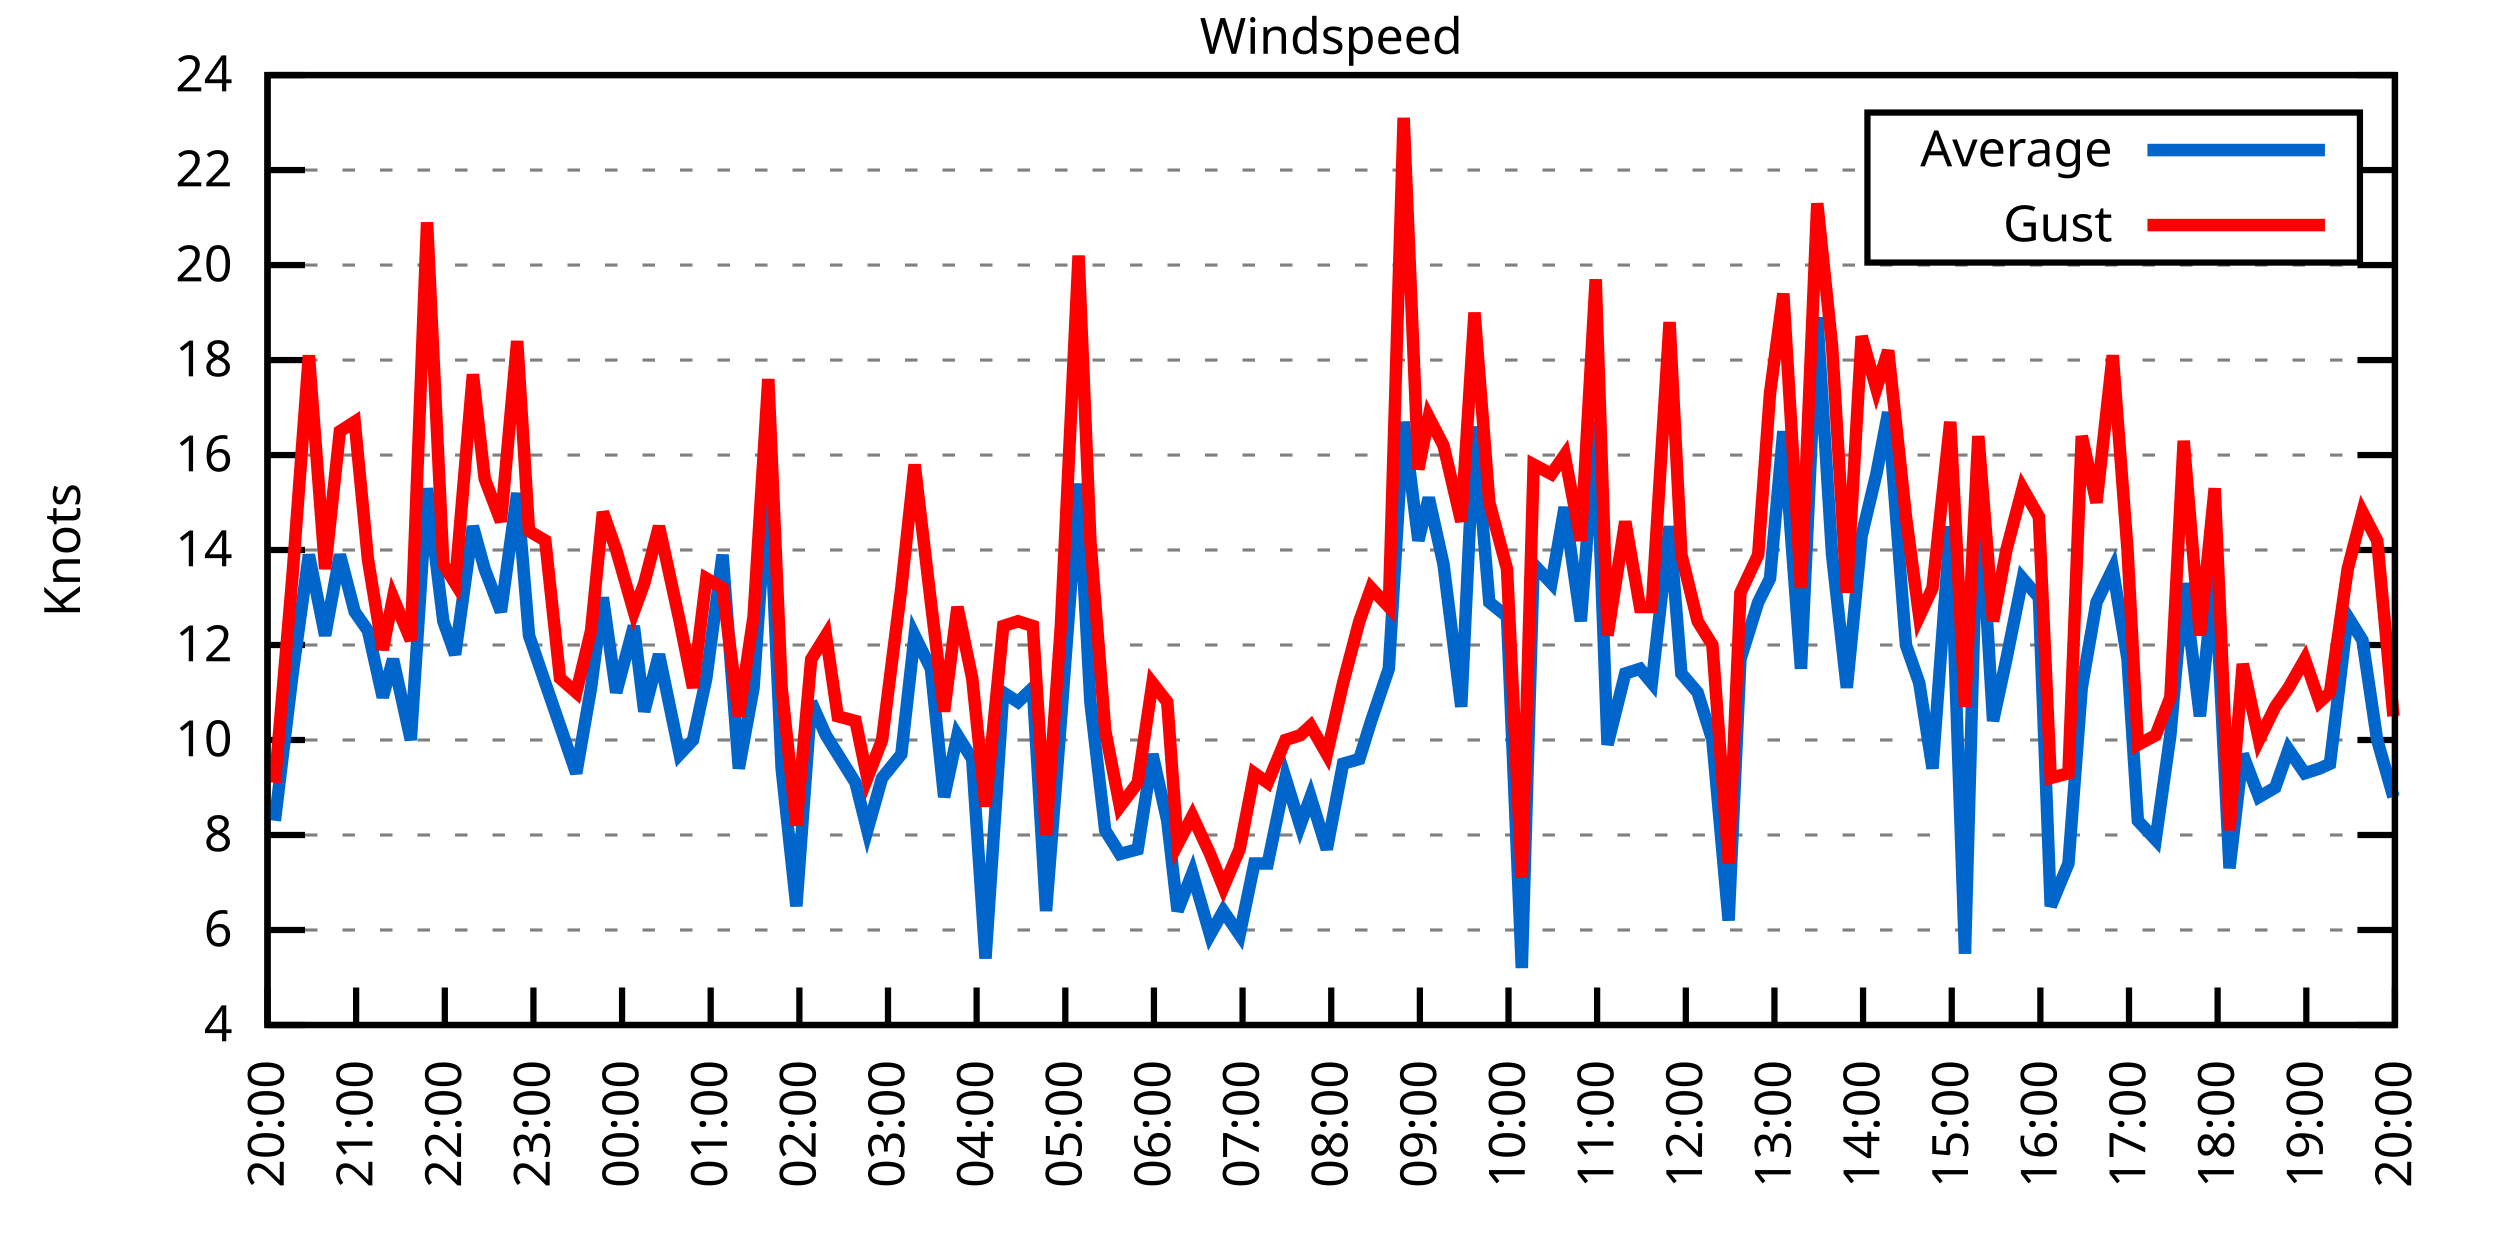
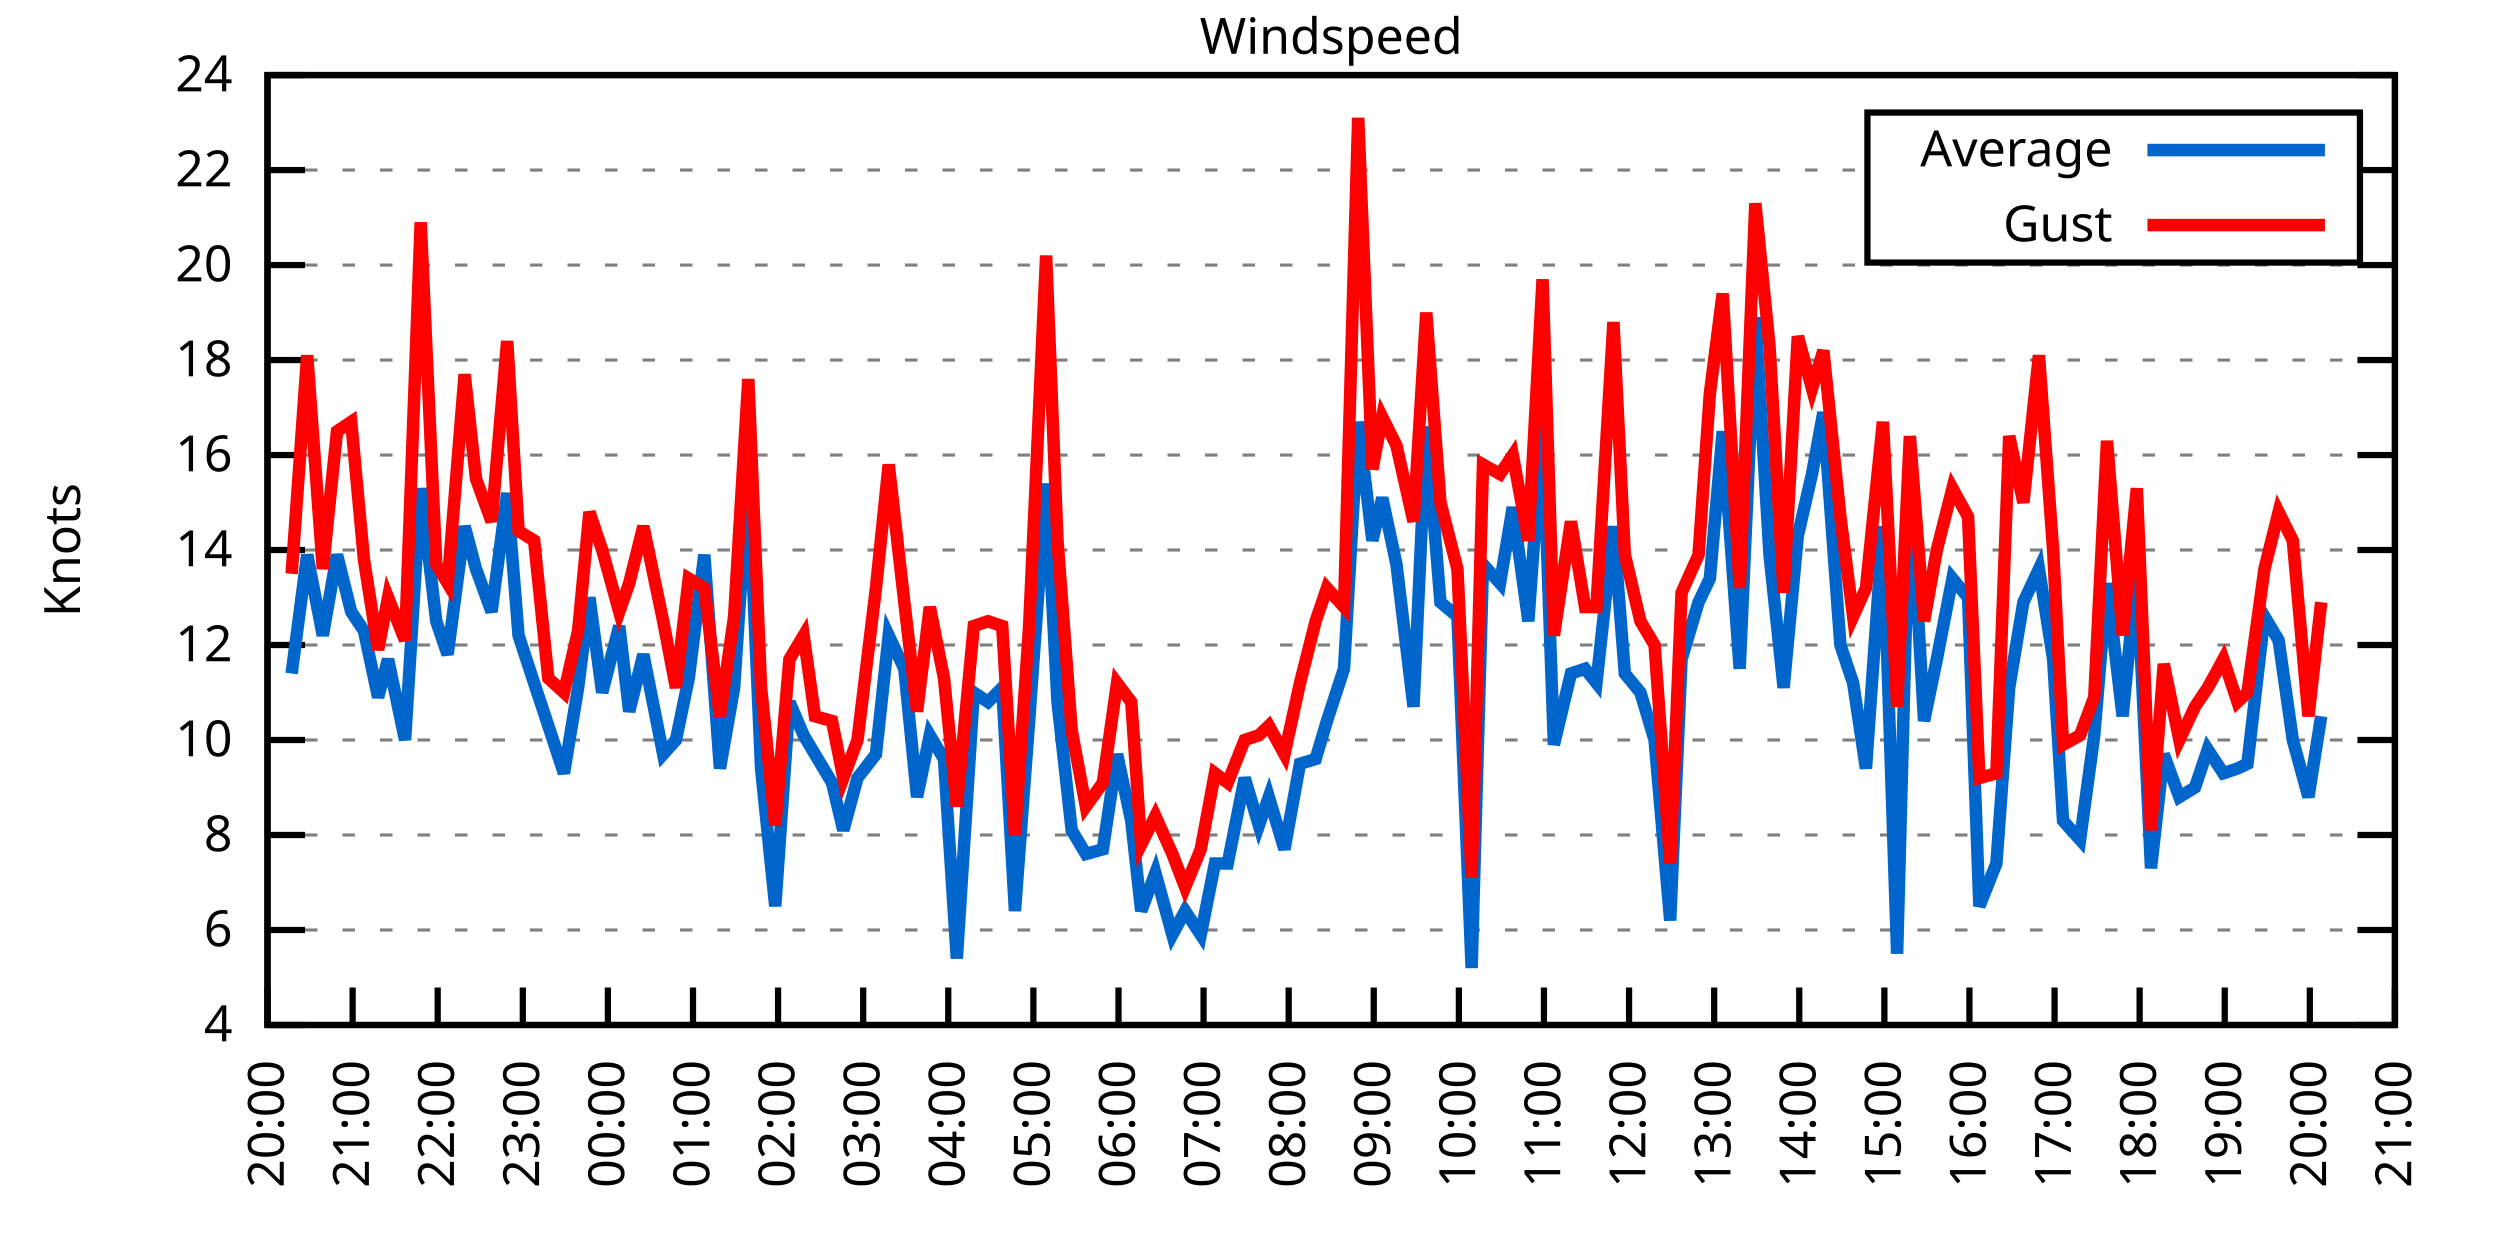
<svg xmlns="http://www.w3.org/2000/svg" xmlns:xlink="http://www.w3.org/1999/xlink" width="400" height="200" viewBox="0 0 400 200">
  <g id="gnuplot_canvas">
    <rect x="0" y="0" width="400" height="200" fill="none" />
    <defs>
      <circle id="gpDot" r="0.5" stroke-width="0.5" stroke="currentColor" />
      <path id="gpPt0" stroke-width="0.333" stroke="currentColor" d="M-1,0 h2 M0,-1 v2" />
      <path id="gpPt1" stroke-width="0.333" stroke="currentColor" d="M-1,-1 L1,1 M1,-1 L-1,1" />
      <path id="gpPt2" stroke-width="0.333" stroke="currentColor" d="M-1,0 L1,0 M0,-1 L0,1 M-1,-1 L1,1 M-1,1 L1,-1" />
      <rect id="gpPt3" stroke-width="0.333" stroke="currentColor" x="-1" y="-1" width="2" height="2" />
      <rect id="gpPt4" stroke-width="0.333" stroke="currentColor" fill="currentColor" x="-1" y="-1" width="2" height="2" />
      <circle id="gpPt5" stroke-width="0.333" stroke="currentColor" cx="0" cy="0" r="1" />
      <use xlink:href="#gpPt5" id="gpPt6" fill="currentColor" stroke="none" />
      <path id="gpPt7" stroke-width="0.333" stroke="currentColor" d="M0,-1.33 L-1.33,0.67 L1.33,0.67 z" />
      <use xlink:href="#gpPt7" id="gpPt8" fill="currentColor" stroke="none" />
      <use xlink:href="#gpPt7" id="gpPt9" stroke="currentColor" transform="rotate(180)" />
      <use xlink:href="#gpPt9" id="gpPt10" fill="currentColor" stroke="none" />
      <use xlink:href="#gpPt3" id="gpPt11" stroke="currentColor" transform="rotate(45)" />
      <use xlink:href="#gpPt11" id="gpPt12" fill="currentColor" stroke="none" />
      <path id="gpPt13" stroke-width="0.333" stroke="currentColor" d="M0,1.330 L1.265,0.411 L0.782,-1.067 L-0.782,-1.076 L-1.265,0.411 z" />
      <use xlink:href="#gpPt13" id="gpPt14" fill="currentColor" stroke="none" />
      <filter id="textbox" filterUnits="objectBoundingBox" x="0" y="0" height="1" width="1">
        <feFlood flood-color="white" flood-opacity="1" result="bgnd" />
        <feComposite in="SourceGraphic" in2="bgnd" operator="atop" />
      </filter>
      <filter id="greybox" filterUnits="objectBoundingBox" x="0" y="0" height="1" width="1">
        <feFlood flood-color="lightgrey" flood-opacity="1" result="grey" />
        <feComposite in="SourceGraphic" in2="grey" operator="atop" />
      </filter>
    </defs>
    <g fill="none" color="white" stroke="currentColor" stroke-width="1.00" stroke-linecap="butt" stroke-linejoin="miter">
</g>
    <g fill="none" color="black" stroke="currentColor" stroke-width="1.00" stroke-linecap="butt" stroke-linejoin="miter">
      <g stroke="none" shape-rendering="crispEdges">
        <polygon fill="rgb(255, 255, 255)" points="42.80,164.00 383.18,164.00 383.18,12.02 42.80,12.02 " />
      </g>
    </g>
    <g fill="none" color="black" stroke="currentColor" stroke-width="1.00" stroke-linecap="butt" stroke-linejoin="miter">
</g>
    <g fill="none" color="black" stroke="black" stroke-width="0.50" stroke-linecap="butt" stroke-linejoin="miter">
</g>
    <g fill="none" color="gray" stroke="currentColor" stroke-width="0.50" stroke-linecap="butt" stroke-linejoin="miter">
      <path stroke="gray" stroke-dasharray="2,4" class="gridline" d="M42.80,164.00 L383.19,164.00  " />
    </g>
    <g fill="none" color="gray" stroke="gray" stroke-width="1.00" stroke-linecap="butt" stroke-linejoin="miter">
</g>
    <g fill="none" color="black" stroke="currentColor" stroke-width="1.00" stroke-linecap="butt" stroke-linejoin="miter">
      <path stroke="black" d="M42.80,164.00 L48.80,164.00 M383.19,164.00 L377.19,164.00  " />
      <g transform="translate(37.20,166.60)" stroke="none" fill="black" font-family="Sans" font-size="8.00" text-anchor="end">
        <text>
          <tspan font-family="Sans"> 4</tspan>
        </text>
      </g>
    </g>
    <g fill="none" color="black" stroke="currentColor" stroke-width="1.00" stroke-linecap="butt" stroke-linejoin="miter">
</g>
    <g fill="none" color="black" stroke="black" stroke-width="0.50" stroke-linecap="butt" stroke-linejoin="miter">
</g>
    <g fill="none" color="gray" stroke="currentColor" stroke-width="0.50" stroke-linecap="butt" stroke-linejoin="miter">
      <path stroke="gray" stroke-dasharray="2,4" class="gridline" d="M42.80,148.80 L383.19,148.80  " />
    </g>
    <g fill="none" color="gray" stroke="gray" stroke-width="1.00" stroke-linecap="butt" stroke-linejoin="miter">
</g>
    <g fill="none" color="black" stroke="currentColor" stroke-width="1.00" stroke-linecap="butt" stroke-linejoin="miter">
      <path stroke="black" d="M42.80,148.80 L48.80,148.80 M383.19,148.80 L377.19,148.80  " />
      <g transform="translate(37.20,151.40)" stroke="none" fill="black" font-family="Sans" font-size="8.00" text-anchor="end">
        <text>
          <tspan font-family="Sans"> 6</tspan>
        </text>
      </g>
    </g>
    <g fill="none" color="black" stroke="currentColor" stroke-width="1.00" stroke-linecap="butt" stroke-linejoin="miter">
</g>
    <g fill="none" color="black" stroke="black" stroke-width="0.50" stroke-linecap="butt" stroke-linejoin="miter">
</g>
    <g fill="none" color="gray" stroke="currentColor" stroke-width="0.50" stroke-linecap="butt" stroke-linejoin="miter">
      <path stroke="gray" stroke-dasharray="2,4" class="gridline" d="M42.80,133.60 L383.19,133.60  " />
    </g>
    <g fill="none" color="gray" stroke="gray" stroke-width="1.00" stroke-linecap="butt" stroke-linejoin="miter">
</g>
    <g fill="none" color="black" stroke="currentColor" stroke-width="1.00" stroke-linecap="butt" stroke-linejoin="miter">
      <path stroke="black" d="M42.80,133.60 L48.80,133.60 M383.19,133.60 L377.19,133.60  " />
      <g transform="translate(37.20,136.20)" stroke="none" fill="black" font-family="Sans" font-size="8.00" text-anchor="end">
        <text>
          <tspan font-family="Sans"> 8</tspan>
        </text>
      </g>
    </g>
    <g fill="none" color="black" stroke="currentColor" stroke-width="1.00" stroke-linecap="butt" stroke-linejoin="miter">
</g>
    <g fill="none" color="black" stroke="black" stroke-width="0.50" stroke-linecap="butt" stroke-linejoin="miter">
</g>
    <g fill="none" color="gray" stroke="currentColor" stroke-width="0.50" stroke-linecap="butt" stroke-linejoin="miter">
      <path stroke="gray" stroke-dasharray="2,4" class="gridline" d="M42.80,118.40 L383.19,118.40  " />
    </g>
    <g fill="none" color="gray" stroke="gray" stroke-width="1.00" stroke-linecap="butt" stroke-linejoin="miter">
</g>
    <g fill="none" color="black" stroke="currentColor" stroke-width="1.00" stroke-linecap="butt" stroke-linejoin="miter">
      <path stroke="black" d="M42.80,118.40 L48.80,118.40 M383.19,118.40 L377.19,118.40  " />
      <g transform="translate(37.20,121.00)" stroke="none" fill="black" font-family="Sans" font-size="8.00" text-anchor="end">
        <text>
          <tspan font-family="Sans"> 10</tspan>
        </text>
      </g>
    </g>
    <g fill="none" color="black" stroke="currentColor" stroke-width="1.00" stroke-linecap="butt" stroke-linejoin="miter">
</g>
    <g fill="none" color="black" stroke="black" stroke-width="0.50" stroke-linecap="butt" stroke-linejoin="miter">
</g>
    <g fill="none" color="gray" stroke="currentColor" stroke-width="0.50" stroke-linecap="butt" stroke-linejoin="miter">
      <path stroke="gray" stroke-dasharray="2,4" class="gridline" d="M42.80,103.20 L383.19,103.20  " />
    </g>
    <g fill="none" color="gray" stroke="gray" stroke-width="1.00" stroke-linecap="butt" stroke-linejoin="miter">
</g>
    <g fill="none" color="black" stroke="currentColor" stroke-width="1.00" stroke-linecap="butt" stroke-linejoin="miter">
      <path stroke="black" d="M42.80,103.20 L48.80,103.20 M383.19,103.20 L377.19,103.20  " />
      <g transform="translate(37.20,105.80)" stroke="none" fill="black" font-family="Sans" font-size="8.00" text-anchor="end">
        <text>
          <tspan font-family="Sans"> 12</tspan>
        </text>
      </g>
    </g>
    <g fill="none" color="black" stroke="currentColor" stroke-width="1.00" stroke-linecap="butt" stroke-linejoin="miter">
</g>
    <g fill="none" color="black" stroke="black" stroke-width="0.50" stroke-linecap="butt" stroke-linejoin="miter">
</g>
    <g fill="none" color="gray" stroke="currentColor" stroke-width="0.50" stroke-linecap="butt" stroke-linejoin="miter">
      <path stroke="gray" stroke-dasharray="2,4" class="gridline" d="M42.80,88.00 L383.19,88.00  " />
    </g>
    <g fill="none" color="gray" stroke="gray" stroke-width="1.00" stroke-linecap="butt" stroke-linejoin="miter">
</g>
    <g fill="none" color="black" stroke="currentColor" stroke-width="1.00" stroke-linecap="butt" stroke-linejoin="miter">
      <path stroke="black" d="M42.80,88.00 L48.80,88.00 M383.19,88.00 L377.19,88.00  " />
      <g transform="translate(37.20,90.60)" stroke="none" fill="black" font-family="Sans" font-size="8.00" text-anchor="end">
        <text>
          <tspan font-family="Sans"> 14</tspan>
        </text>
      </g>
    </g>
    <g fill="none" color="black" stroke="currentColor" stroke-width="1.00" stroke-linecap="butt" stroke-linejoin="miter">
</g>
    <g fill="none" color="black" stroke="black" stroke-width="0.50" stroke-linecap="butt" stroke-linejoin="miter">
</g>
    <g fill="none" color="gray" stroke="currentColor" stroke-width="0.50" stroke-linecap="butt" stroke-linejoin="miter">
      <path stroke="gray" stroke-dasharray="2,4" class="gridline" d="M42.80,72.81 L383.19,72.81  " />
    </g>
    <g fill="none" color="gray" stroke="gray" stroke-width="1.00" stroke-linecap="butt" stroke-linejoin="miter">
</g>
    <g fill="none" color="black" stroke="currentColor" stroke-width="1.00" stroke-linecap="butt" stroke-linejoin="miter">
      <path stroke="black" d="M42.80,72.81 L48.80,72.81 M383.19,72.81 L377.19,72.81  " />
      <g transform="translate(37.20,75.41)" stroke="none" fill="black" font-family="Sans" font-size="8.00" text-anchor="end">
        <text>
          <tspan font-family="Sans"> 16</tspan>
        </text>
      </g>
    </g>
    <g fill="none" color="black" stroke="currentColor" stroke-width="1.00" stroke-linecap="butt" stroke-linejoin="miter">
</g>
    <g fill="none" color="black" stroke="black" stroke-width="0.50" stroke-linecap="butt" stroke-linejoin="miter">
</g>
    <g fill="none" color="gray" stroke="currentColor" stroke-width="0.50" stroke-linecap="butt" stroke-linejoin="miter">
      <path stroke="gray" stroke-dasharray="2,4" class="gridline" d="M42.80,57.61 L383.19,57.61  " />
    </g>
    <g fill="none" color="gray" stroke="gray" stroke-width="1.00" stroke-linecap="butt" stroke-linejoin="miter">
</g>
    <g fill="none" color="black" stroke="currentColor" stroke-width="1.00" stroke-linecap="butt" stroke-linejoin="miter">
      <path stroke="black" d="M42.80,57.61 L48.80,57.61 M383.19,57.61 L377.19,57.61  " />
      <g transform="translate(37.20,60.21)" stroke="none" fill="black" font-family="Sans" font-size="8.00" text-anchor="end">
        <text>
          <tspan font-family="Sans"> 18</tspan>
        </text>
      </g>
    </g>
    <g fill="none" color="black" stroke="currentColor" stroke-width="1.00" stroke-linecap="butt" stroke-linejoin="miter">
</g>
    <g fill="none" color="black" stroke="black" stroke-width="0.50" stroke-linecap="butt" stroke-linejoin="miter">
</g>
    <g fill="none" color="gray" stroke="currentColor" stroke-width="0.50" stroke-linecap="butt" stroke-linejoin="miter">
      <path stroke="gray" stroke-dasharray="2,4" class="gridline" d="M42.80,42.41 L383.19,42.41  " />
    </g>
    <g fill="none" color="gray" stroke="gray" stroke-width="1.00" stroke-linecap="butt" stroke-linejoin="miter">
</g>
    <g fill="none" color="black" stroke="currentColor" stroke-width="1.00" stroke-linecap="butt" stroke-linejoin="miter">
      <path stroke="black" d="M42.80,42.41 L48.80,42.41 M383.19,42.41 L377.19,42.41  " />
      <g transform="translate(37.20,45.01)" stroke="none" fill="black" font-family="Sans" font-size="8.00" text-anchor="end">
        <text>
          <tspan font-family="Sans"> 20</tspan>
        </text>
      </g>
    </g>
    <g fill="none" color="black" stroke="currentColor" stroke-width="1.00" stroke-linecap="butt" stroke-linejoin="miter">
</g>
    <g fill="none" color="black" stroke="black" stroke-width="0.50" stroke-linecap="butt" stroke-linejoin="miter">
</g>
    <g fill="none" color="gray" stroke="currentColor" stroke-width="0.50" stroke-linecap="butt" stroke-linejoin="miter">
      <path stroke="gray" stroke-dasharray="2,4" class="gridline" d="M42.80,27.21 L298.79,27.21 M377.59,27.21 L383.19,27.21  " />
    </g>
    <g fill="none" color="gray" stroke="gray" stroke-width="1.00" stroke-linecap="butt" stroke-linejoin="miter">
</g>
    <g fill="none" color="black" stroke="currentColor" stroke-width="1.00" stroke-linecap="butt" stroke-linejoin="miter">
      <path stroke="black" d="M42.80,27.21 L48.80,27.21 M383.19,27.21 L377.19,27.21  " />
      <g transform="translate(37.20,29.81)" stroke="none" fill="black" font-family="Sans" font-size="8.00" text-anchor="end">
        <text>
          <tspan font-family="Sans"> 22</tspan>
        </text>
      </g>
    </g>
    <g fill="none" color="black" stroke="currentColor" stroke-width="1.00" stroke-linecap="butt" stroke-linejoin="miter">
</g>
    <g fill="none" color="black" stroke="black" stroke-width="0.50" stroke-linecap="butt" stroke-linejoin="miter">
</g>
    <g fill="none" color="gray" stroke="currentColor" stroke-width="0.50" stroke-linecap="butt" stroke-linejoin="miter">
      <path stroke="gray" stroke-dasharray="2,4" class="gridline" d="M42.80,12.01 L383.19,12.01  " />
    </g>
    <g fill="none" color="gray" stroke="gray" stroke-width="1.00" stroke-linecap="butt" stroke-linejoin="miter">
</g>
    <g fill="none" color="black" stroke="currentColor" stroke-width="1.00" stroke-linecap="butt" stroke-linejoin="miter">
      <path stroke="black" d="M42.80,12.01 L48.80,12.01 M383.19,12.01 L377.19,12.01  " />
      <g transform="translate(37.20,14.61)" stroke="none" fill="black" font-family="Sans" font-size="8.00" text-anchor="end">
        <text>
          <tspan font-family="Sans"> 24</tspan>
        </text>
      </g>
    </g>
    <g fill="none" color="black" stroke="currentColor" stroke-width="1.00" stroke-linecap="butt" stroke-linejoin="miter">
      <path stroke="black" d="M42.80,164.00 L42.80,158.00  " />
      <g transform="translate(45.40,169.60) rotate(270.00)" stroke="none" fill="black" font-family="Sans" font-size="8.00" text-anchor="end">
        <text>
          <tspan font-family="Sans">20:00</tspan>
        </text>
      </g>
    </g>
    <g fill="none" color="black" stroke="currentColor" stroke-width="1.00" stroke-linecap="butt" stroke-linejoin="miter">
-       <path stroke="black" d="M56.98,164.00 L56.98,158.00  " />
-       <g transform="translate(59.58,169.60) rotate(270.00)" stroke="none" fill="black" font-family="Sans" font-size="8.00" text-anchor="end">
+       <path stroke="black" d="M56.42,164.00 L56.42,158.00  " />
+       <g transform="translate(59.02,169.60) rotate(270.00)" stroke="none" fill="black" font-family="Sans" font-size="8.00" text-anchor="end">
        <text>
          <tspan font-family="Sans">21:00</tspan>
        </text>
      </g>
    </g>
    <g fill="none" color="black" stroke="currentColor" stroke-width="1.00" stroke-linecap="butt" stroke-linejoin="miter">
-       <path stroke="black" d="M71.17,164.00 L71.17,158.00  " />
-       <g transform="translate(73.77,169.60) rotate(270.00)" stroke="none" fill="black" font-family="Sans" font-size="8.00" text-anchor="end">
+       <path stroke="black" d="M70.03,164.00 L70.03,158.00  " />
+       <g transform="translate(72.63,169.60) rotate(270.00)" stroke="none" fill="black" font-family="Sans" font-size="8.00" text-anchor="end">
        <text>
          <tspan font-family="Sans">22:00</tspan>
        </text>
      </g>
    </g>
    <g fill="none" color="black" stroke="currentColor" stroke-width="1.00" stroke-linecap="butt" stroke-linejoin="miter">
-       <path stroke="black" d="M85.35,164.00 L85.35,158.00  " />
-       <g transform="translate(87.95,169.60) rotate(270.00)" stroke="none" fill="black" font-family="Sans" font-size="8.00" text-anchor="end">
+       <path stroke="black" d="M83.65,164.00 L83.65,158.00  " />
+       <g transform="translate(86.25,169.60) rotate(270.00)" stroke="none" fill="black" font-family="Sans" font-size="8.00" text-anchor="end">
        <text>
          <tspan font-family="Sans">23:00</tspan>
        </text>
      </g>
    </g>
    <g fill="none" color="black" stroke="currentColor" stroke-width="1.00" stroke-linecap="butt" stroke-linejoin="miter">
-       <path stroke="black" d="M99.53,164.00 L99.53,158.00  " />
-       <g transform="translate(102.13,169.60) rotate(270.00)" stroke="none" fill="black" font-family="Sans" font-size="8.00" text-anchor="end">
+       <path stroke="black" d="M97.26,164.00 L97.26,158.00  " />
+       <g transform="translate(99.86,169.60) rotate(270.00)" stroke="none" fill="black" font-family="Sans" font-size="8.00" text-anchor="end">
        <text>
          <tspan font-family="Sans">00:00</tspan>
        </text>
      </g>
    </g>
    <g fill="none" color="black" stroke="currentColor" stroke-width="1.00" stroke-linecap="butt" stroke-linejoin="miter">
-       <path stroke="black" d="M113.71,164.00 L113.71,158.00  " />
-       <g transform="translate(116.31,169.60) rotate(270.00)" stroke="none" fill="black" font-family="Sans" font-size="8.00" text-anchor="end">
+       <path stroke="black" d="M110.88,164.00 L110.88,158.00  " />
+       <g transform="translate(113.48,169.60) rotate(270.00)" stroke="none" fill="black" font-family="Sans" font-size="8.00" text-anchor="end">
        <text>
          <tspan font-family="Sans">01:00</tspan>
        </text>
      </g>
    </g>
    <g fill="none" color="black" stroke="currentColor" stroke-width="1.00" stroke-linecap="butt" stroke-linejoin="miter">
-       <path stroke="black" d="M127.90,164.00 L127.90,158.00  " />
-       <g transform="translate(130.50,169.60) rotate(270.00)" stroke="none" fill="black" font-family="Sans" font-size="8.00" text-anchor="end">
+       <path stroke="black" d="M124.49,164.00 L124.49,158.00  " />
+       <g transform="translate(127.09,169.60) rotate(270.00)" stroke="none" fill="black" font-family="Sans" font-size="8.00" text-anchor="end">
        <text>
          <tspan font-family="Sans">02:00</tspan>
        </text>
      </g>
    </g>
    <g fill="none" color="black" stroke="currentColor" stroke-width="1.00" stroke-linecap="butt" stroke-linejoin="miter">
-       <path stroke="black" d="M142.08,164.00 L142.08,158.00  " />
-       <g transform="translate(144.68,169.60) rotate(270.00)" stroke="none" fill="black" font-family="Sans" font-size="8.00" text-anchor="end">
+       <path stroke="black" d="M138.11,164.00 L138.11,158.00  " />
+       <g transform="translate(140.71,169.60) rotate(270.00)" stroke="none" fill="black" font-family="Sans" font-size="8.00" text-anchor="end">
        <text>
          <tspan font-family="Sans">03:00</tspan>
        </text>
      </g>
    </g>
    <g fill="none" color="black" stroke="currentColor" stroke-width="1.00" stroke-linecap="butt" stroke-linejoin="miter">
-       <path stroke="black" d="M156.26,164.00 L156.26,158.00  " />
-       <g transform="translate(158.86,169.60) rotate(270.00)" stroke="none" fill="black" font-family="Sans" font-size="8.00" text-anchor="end">
+       <path stroke="black" d="M151.72,164.00 L151.72,158.00  " />
+       <g transform="translate(154.32,169.60) rotate(270.00)" stroke="none" fill="black" font-family="Sans" font-size="8.00" text-anchor="end">
        <text>
          <tspan font-family="Sans">04:00</tspan>
        </text>
      </g>
    </g>
    <g fill="none" color="black" stroke="currentColor" stroke-width="1.00" stroke-linecap="butt" stroke-linejoin="miter">
-       <path stroke="black" d="M170.45,164.00 L170.45,158.00  " />
-       <g transform="translate(173.05,169.60) rotate(270.00)" stroke="none" fill="black" font-family="Sans" font-size="8.00" text-anchor="end">
+       <path stroke="black" d="M165.34,164.00 L165.34,158.00  " />
+       <g transform="translate(167.94,169.60) rotate(270.00)" stroke="none" fill="black" font-family="Sans" font-size="8.00" text-anchor="end">
        <text>
          <tspan font-family="Sans">05:00</tspan>
        </text>
      </g>
    </g>
    <g fill="none" color="black" stroke="currentColor" stroke-width="1.00" stroke-linecap="butt" stroke-linejoin="miter">
-       <path stroke="black" d="M184.63,164.00 L184.63,158.00  " />
-       <g transform="translate(187.23,169.60) rotate(270.00)" stroke="none" fill="black" font-family="Sans" font-size="8.00" text-anchor="end">
+       <path stroke="black" d="M178.96,164.00 L178.96,158.00  " />
+       <g transform="translate(181.56,169.60) rotate(270.00)" stroke="none" fill="black" font-family="Sans" font-size="8.00" text-anchor="end">
        <text>
          <tspan font-family="Sans">06:00</tspan>
        </text>
      </g>
    </g>
    <g fill="none" color="black" stroke="currentColor" stroke-width="1.00" stroke-linecap="butt" stroke-linejoin="miter">
-       <path stroke="black" d="M198.81,164.00 L198.81,158.00  " />
-       <g transform="translate(201.41,169.60) rotate(270.00)" stroke="none" fill="black" font-family="Sans" font-size="8.00" text-anchor="end">
+       <path stroke="black" d="M192.57,164.00 L192.57,158.00  " />
+       <g transform="translate(195.17,169.60) rotate(270.00)" stroke="none" fill="black" font-family="Sans" font-size="8.00" text-anchor="end">
        <text>
          <tspan font-family="Sans">07:00</tspan>
        </text>
      </g>
    </g>
    <g fill="none" color="black" stroke="currentColor" stroke-width="1.00" stroke-linecap="butt" stroke-linejoin="miter">
-       <path stroke="black" d="M213.00,164.00 L213.00,158.00  " />
-       <g transform="translate(215.60,169.60) rotate(270.00)" stroke="none" fill="black" font-family="Sans" font-size="8.00" text-anchor="end">
+       <path stroke="black" d="M206.19,164.00 L206.19,158.00  " />
+       <g transform="translate(208.79,169.60) rotate(270.00)" stroke="none" fill="black" font-family="Sans" font-size="8.00" text-anchor="end">
        <text>
          <tspan font-family="Sans">08:00</tspan>
        </text>
      </g>
    </g>
    <g fill="none" color="black" stroke="currentColor" stroke-width="1.00" stroke-linecap="butt" stroke-linejoin="miter">
-       <path stroke="black" d="M227.18,164.00 L227.18,158.00  " />
-       <g transform="translate(229.78,169.60) rotate(270.00)" stroke="none" fill="black" font-family="Sans" font-size="8.00" text-anchor="end">
+       <path stroke="black" d="M219.80,164.00 L219.80,158.00  " />
+       <g transform="translate(222.40,169.60) rotate(270.00)" stroke="none" fill="black" font-family="Sans" font-size="8.00" text-anchor="end">
        <text>
          <tspan font-family="Sans">09:00</tspan>
        </text>
      </g>
    </g>
    <g fill="none" color="black" stroke="currentColor" stroke-width="1.00" stroke-linecap="butt" stroke-linejoin="miter">
-       <path stroke="black" d="M241.36,164.00 L241.36,158.00  " />
-       <g transform="translate(243.96,169.60) rotate(270.00)" stroke="none" fill="black" font-family="Sans" font-size="8.00" text-anchor="end">
+       <path stroke="black" d="M233.42,164.00 L233.42,158.00  " />
+       <g transform="translate(236.02,169.60) rotate(270.00)" stroke="none" fill="black" font-family="Sans" font-size="8.00" text-anchor="end">
        <text>
          <tspan font-family="Sans">10:00</tspan>
        </text>
      </g>
    </g>
    <g fill="none" color="black" stroke="currentColor" stroke-width="1.00" stroke-linecap="butt" stroke-linejoin="miter">
-       <path stroke="black" d="M255.54,164.00 L255.54,158.00  " />
-       <g transform="translate(258.14,169.60) rotate(270.00)" stroke="none" fill="black" font-family="Sans" font-size="8.00" text-anchor="end">
+       <path stroke="black" d="M247.03,164.00 L247.03,158.00  " />
+       <g transform="translate(249.63,169.60) rotate(270.00)" stroke="none" fill="black" font-family="Sans" font-size="8.00" text-anchor="end">
        <text>
          <tspan font-family="Sans">11:00</tspan>
        </text>
      </g>
    </g>
    <g fill="none" color="black" stroke="currentColor" stroke-width="1.00" stroke-linecap="butt" stroke-linejoin="miter">
-       <path stroke="black" d="M269.73,164.00 L269.73,158.00  " />
-       <g transform="translate(272.33,169.60) rotate(270.00)" stroke="none" fill="black" font-family="Sans" font-size="8.00" text-anchor="end">
+       <path stroke="black" d="M260.65,164.00 L260.65,158.00  " />
+       <g transform="translate(263.25,169.60) rotate(270.00)" stroke="none" fill="black" font-family="Sans" font-size="8.00" text-anchor="end">
        <text>
          <tspan font-family="Sans">12:00</tspan>
        </text>
      </g>
    </g>
    <g fill="none" color="black" stroke="currentColor" stroke-width="1.00" stroke-linecap="butt" stroke-linejoin="miter">
-       <path stroke="black" d="M283.91,164.00 L283.91,158.00  " />
-       <g transform="translate(286.51,169.60) rotate(270.00)" stroke="none" fill="black" font-family="Sans" font-size="8.00" text-anchor="end">
+       <path stroke="black" d="M274.27,164.00 L274.27,158.00  " />
+       <g transform="translate(276.87,169.60) rotate(270.00)" stroke="none" fill="black" font-family="Sans" font-size="8.00" text-anchor="end">
        <text>
          <tspan font-family="Sans">13:00</tspan>
        </text>
      </g>
    </g>
    <g fill="none" color="black" stroke="currentColor" stroke-width="1.00" stroke-linecap="butt" stroke-linejoin="miter">
-       <path stroke="black" d="M298.09,164.00 L298.09,158.00  " />
-       <g transform="translate(300.69,169.60) rotate(270.00)" stroke="none" fill="black" font-family="Sans" font-size="8.00" text-anchor="end">
+       <path stroke="black" d="M287.88,164.00 L287.88,158.00  " />
+       <g transform="translate(290.48,169.60) rotate(270.00)" stroke="none" fill="black" font-family="Sans" font-size="8.00" text-anchor="end">
        <text>
          <tspan font-family="Sans">14:00</tspan>
        </text>
      </g>
    </g>
    <g fill="none" color="black" stroke="currentColor" stroke-width="1.00" stroke-linecap="butt" stroke-linejoin="miter">
-       <path stroke="black" d="M312.28,164.00 L312.28,158.00  " />
-       <g transform="translate(314.88,169.60) rotate(270.00)" stroke="none" fill="black" font-family="Sans" font-size="8.00" text-anchor="end">
+       <path stroke="black" d="M301.50,164.00 L301.50,158.00  " />
+       <g transform="translate(304.10,169.60) rotate(270.00)" stroke="none" fill="black" font-family="Sans" font-size="8.00" text-anchor="end">
        <text>
          <tspan font-family="Sans">15:00</tspan>
        </text>
      </g>
    </g>
    <g fill="none" color="black" stroke="currentColor" stroke-width="1.00" stroke-linecap="butt" stroke-linejoin="miter">
-       <path stroke="black" d="M326.46,164.00 L326.46,158.00  " />
-       <g transform="translate(329.06,169.60) rotate(270.00)" stroke="none" fill="black" font-family="Sans" font-size="8.00" text-anchor="end">
+       <path stroke="black" d="M315.11,164.00 L315.11,158.00  " />
+       <g transform="translate(317.71,169.60) rotate(270.00)" stroke="none" fill="black" font-family="Sans" font-size="8.00" text-anchor="end">
        <text>
          <tspan font-family="Sans">16:00</tspan>
        </text>
      </g>
    </g>
    <g fill="none" color="black" stroke="currentColor" stroke-width="1.00" stroke-linecap="butt" stroke-linejoin="miter">
-       <path stroke="black" d="M340.64,164.00 L340.64,158.00  " />
-       <g transform="translate(343.24,169.60) rotate(270.00)" stroke="none" fill="black" font-family="Sans" font-size="8.00" text-anchor="end">
+       <path stroke="black" d="M328.73,164.00 L328.73,158.00  " />
+       <g transform="translate(331.33,169.60) rotate(270.00)" stroke="none" fill="black" font-family="Sans" font-size="8.00" text-anchor="end">
        <text>
          <tspan font-family="Sans">17:00</tspan>
        </text>
      </g>
    </g>
    <g fill="none" color="black" stroke="currentColor" stroke-width="1.00" stroke-linecap="butt" stroke-linejoin="miter">
-       <path stroke="black" d="M354.82,164.00 L354.82,158.00  " />
-       <g transform="translate(357.42,169.60) rotate(270.00)" stroke="none" fill="black" font-family="Sans" font-size="8.00" text-anchor="end">
+       <path stroke="black" d="M342.34,164.00 L342.34,158.00  " />
+       <g transform="translate(344.94,169.60) rotate(270.00)" stroke="none" fill="black" font-family="Sans" font-size="8.00" text-anchor="end">
        <text>
          <tspan font-family="Sans">18:00</tspan>
        </text>
      </g>
    </g>
    <g fill="none" color="black" stroke="currentColor" stroke-width="1.00" stroke-linecap="butt" stroke-linejoin="miter">
-       <path stroke="black" d="M369.01,164.00 L369.01,158.00  " />
-       <g transform="translate(371.61,169.60) rotate(270.00)" stroke="none" fill="black" font-family="Sans" font-size="8.00" text-anchor="end">
+       <path stroke="black" d="M355.96,164.00 L355.96,158.00  " />
+       <g transform="translate(358.56,169.60) rotate(270.00)" stroke="none" fill="black" font-family="Sans" font-size="8.00" text-anchor="end">
        <text>
          <tspan font-family="Sans">19:00</tspan>
+         </text>
+       </g>
+     </g>
+     <g fill="none" color="black" stroke="currentColor" stroke-width="1.00" stroke-linecap="butt" stroke-linejoin="miter">
+       <path stroke="black" d="M369.57,164.00 L369.57,158.00  " />
+       <g transform="translate(372.17,169.60) rotate(270.00)" stroke="none" fill="black" font-family="Sans" font-size="8.00" text-anchor="end">
+         <text>
+           <tspan font-family="Sans">20:00</tspan>
        </text>
      </g>
    </g>
    <g fill="none" color="black" stroke="currentColor" stroke-width="1.00" stroke-linecap="butt" stroke-linejoin="miter">
      <path stroke="black" d="M383.19,164.00 L383.19,158.00  " />
      <g transform="translate(385.79,169.60) rotate(270.00)" stroke="none" fill="black" font-family="Sans" font-size="8.00" text-anchor="end">
        <text>
-           <tspan font-family="Sans">20:00</tspan>
+           <tspan font-family="Sans">21:00</tspan>
        </text>
      </g>
    </g>
    <g fill="none" color="black" stroke="currentColor" stroke-width="1.00" stroke-linecap="butt" stroke-linejoin="miter">
</g>
    <g fill="none" color="black" stroke="currentColor" stroke-width="1.00" stroke-linecap="butt" stroke-linejoin="miter">
      <path stroke="black" d="M42.80,12.01 L42.80,164.00 L383.19,164.00 L383.19,12.01 L42.80,12.01 Z  " />
    </g>
    <g fill="none" color="black" stroke="currentColor" stroke-width="1.00" stroke-linecap="butt" stroke-linejoin="miter">
</g>
    <g fill="none" color="black" stroke="currentColor" stroke-width="1.00" stroke-linecap="butt" stroke-linejoin="miter">
      <path stroke="black" d="M298.79,42.01 L298.79,18.01 L377.59,18.01 L377.59,42.01 L298.79,42.01 Z  " />
    </g>
    <g id="Windspeed_plot_1">
      <g fill="none" color="white" stroke="black" stroke-width="2.00" stroke-linecap="butt" stroke-linejoin="miter">
</g>
      <g fill="none" color="black" stroke="currentColor" stroke-width="2.00" stroke-linecap="butt" stroke-linejoin="miter">
        <g transform="translate(337.99,26.61)" stroke="none" fill="black" font-family="Sans" font-size="8.00" text-anchor="end">
          <text>
            <tspan font-family="Sans">Average</tspan>
          </text>
        </g>
      </g>
      <g fill="none" color="black" stroke="currentColor" stroke-width="2.00" stroke-linecap="butt" stroke-linejoin="miter">
-         <path stroke="rgb(  0, 102, 204)" d="M343.59,24.01 L371.99,24.01 M43.98,131.32 L46.82,107.76 L49.42,88.76 L52.02,101.68 L54.38,88.76 L56.75,97.88   L58.87,100.92 L61.24,111.56 L62.89,105.48 L65.73,118.40 L68.33,78.13 L70.93,99.40 L72.82,104.72 L75.66,84.21   L77.55,91.04 L80.15,97.88 L82.75,78.89 L84.64,101.68 L87.24,109.28 L89.60,116.12 L92.20,123.72 L94.57,110.04   L96.46,95.60 L98.59,110.80 L101.42,100.16 L103.08,113.84 L105.44,104.72 L108.75,120.68 L110.88,118.40 L113.01,108.52   L115.61,88.76 L118.21,122.96 L120.57,110.04 L122.93,75.85 L125.06,122.96 L127.42,145.00 L129.79,112.32 L132.15,117.64   L134.04,120.68 L136.88,125.24 L138.77,132.84 L141.13,124.48 L144.21,120.68 L146.34,101.68 L148.94,107.00 L151.06,127.52   L153.19,117.64 L155.55,121.44 L157.68,153.36 L160.52,110.80 L162.88,112.32 L165.25,110.04 L167.37,145.76 L169.74,115.36   L172.57,77.37 L174.46,112.32 L176.83,132.84 L179.19,136.64 L182.03,135.88 L184.39,120.68 L186.76,131.32 L188.41,145.76   L190.78,139.68 L193.61,149.56 L195.74,145.76 L198.34,149.56 L200.70,138.16 L202.83,138.16 L205.67,124.48 L208.03,132.08   L209.69,127.52 L212.29,135.88 L214.89,122.20 L217.49,121.44 L219.38,115.36 L222.21,107.00 L224.58,67.49 L226.94,86.49   L228.60,79.65 L230.96,90.28 L233.80,113.08 L235.92,68.25 L238.29,96.36 L241.12,98.64 L243.49,154.88 L245.38,90.28   L248.22,93.32 L250.34,81.17 L252.94,99.40 L255.31,67.49 L257.20,119.16 L260.04,107.76 L262.40,107.00 L264.29,109.28   L267.13,84.21 L269.02,107.76 L271.62,110.80 L273.98,118.40 L276.58,147.28 L278.47,105.48 L281.31,96.36 L283.20,92.56   L285.33,69.01 L288.16,107.00 L290.76,50.77 L293.13,88.76 L295.49,110.04 L297.86,85.73 L300.22,75.85 L302.11,65.97   L304.95,103.20 L307.08,109.28 L309.20,122.96 L312.04,84.21 L314.40,152.60 L316.53,75.85 L318.89,115.36 L321.02,105.48   L323.62,92.56 L326.22,95.60 L328.11,145.00 L330.95,138.16 L333.08,110.04 L335.44,96.36 L338.04,91.04 L340.40,105.48   L342.06,131.32 L344.90,134.36 L347.26,117.64 L349.39,93.32 L351.99,114.60 L354.35,91.04 L356.72,138.92 L358.84,120.68   L361.44,127.52 L364.04,126.00 L366.17,119.92 L368.77,123.72 L371.13,122.96 L372.79,122.20 L375.63,98.64 L377.99,102.44   L380.35,118.40 L382.95,127.52  " />
+         <path stroke="rgb(  0, 102, 204)" d="M343.59,24.01 L371.99,24.01 M46.66,107.76 L49.15,88.76 L51.65,101.68 L53.92,88.76 L56.19,97.88 L58.23,100.92   L60.50,111.56 L62.09,105.48 L64.81,118.40 L67.31,78.13 L69.80,99.40 L71.62,104.72 L74.34,84.21 L76.16,91.04   L78.65,97.88 L81.15,78.89 L82.97,101.68 L85.46,109.28 L87.73,116.12 L90.23,123.72 L92.50,110.04 L94.31,95.60   L96.35,110.80 L99.08,100.16 L100.67,113.84 L102.94,104.72 L106.11,120.68 L108.15,118.40 L110.20,108.52 L112.69,88.76   L115.19,122.96 L117.46,110.04 L119.73,75.85 L121.77,122.96 L124.04,145.00 L126.31,112.32 L128.58,117.64 L130.39,120.68   L133.12,125.24 L134.93,132.84 L137.20,124.48 L140.15,120.68 L142.19,101.68 L144.69,107.00 L146.73,127.52 L148.77,117.64   L151.04,121.44 L153.09,153.36 L155.81,110.80 L158.08,112.32 L160.35,110.04 L162.39,145.76 L164.66,115.36 L167.38,77.37   L169.20,112.32 L171.47,132.84 L173.74,136.64 L176.46,135.88 L178.73,120.68 L181.00,131.32 L182.59,145.76 L184.86,139.68   L187.58,149.56 L189.62,145.76 L192.12,149.56 L194.39,138.16 L196.43,138.16 L199.15,124.48 L201.42,132.08 L203.01,127.52   L205.51,135.88 L208.00,122.20 L210.50,121.44 L212.31,115.36 L215.04,107.00 L217.31,67.49 L219.58,86.49 L221.16,79.65   L223.43,90.28 L226.16,113.08 L228.20,68.25 L230.47,96.36 L233.19,98.64 L235.46,154.88 L237.28,90.28 L240.00,93.32   L242.04,81.17 L244.54,99.40 L246.81,67.49 L248.62,119.16 L251.35,107.76 L253.61,107.00 L255.43,109.28 L258.15,84.21   L259.97,107.76 L262.47,110.80 L264.73,118.40 L267.23,147.28 L269.05,105.48 L271.77,96.36 L273.58,92.56 L275.63,69.01   L278.35,107.00 L280.85,50.77 L283.12,88.76 L285.38,110.04 L287.65,85.73 L289.92,75.85 L291.74,65.97 L294.46,103.20   L296.50,109.28 L298.55,122.96 L301.27,84.21 L303.54,152.60 L305.58,75.85 L307.85,115.36 L309.89,105.48 L312.39,92.56   L314.89,95.60 L316.70,145.00 L319.42,138.16 L321.47,110.04 L323.74,96.36 L326.23,91.04 L328.50,105.48 L330.09,131.32   L332.81,134.36 L335.08,117.64 L337.12,93.32 L339.62,114.60 L341.89,91.04 L344.16,138.92 L346.20,120.68 L348.70,127.52   L351.19,126.00 L353.24,119.92 L355.73,123.72 L358.00,122.96 L359.59,122.20 L362.31,98.64 L364.58,102.44 L366.85,118.40   L369.35,127.52 L371.39,114.60  " />
      </g>
    </g>
    <g id="Windspeed_plot_2">
      <g fill="none" color="black" stroke="currentColor" stroke-width="2.00" stroke-linecap="butt" stroke-linejoin="miter">
        <g transform="translate(337.99,38.61)" stroke="none" fill="black" font-family="Sans" font-size="8.00" text-anchor="end">
          <text>
            <tspan font-family="Sans">Gust</tspan>
          </text>
        </g>
      </g>
      <g fill="none" color="black" stroke="currentColor" stroke-width="2.00" stroke-linecap="butt" stroke-linejoin="miter">
-         <path stroke="rgb(255,   0,   0)" d="M343.59,36.01 L371.99,36.01 M43.98,125.24 L46.82,91.80 L49.42,56.85 L52.02,91.04 L54.38,69.01 L56.75,67.49   L58.87,89.52 L61.24,103.96 L62.89,95.60 L65.73,102.44 L68.33,35.57 L70.93,90.28 L72.82,93.32 L75.66,59.89   L77.55,76.61 L80.15,83.45 L82.75,54.57 L84.64,84.97 L87.24,86.49 L89.60,108.52 L92.20,110.80 L94.57,100.92   L96.46,81.93 L98.59,88.00 L101.42,97.88 L103.08,93.32 L105.44,84.21 L108.75,99.40 L110.88,110.04 L113.01,92.56   L115.61,94.08 L118.21,114.60 L120.57,98.64 L122.93,60.65 L125.06,110.04 L127.42,132.08 L129.79,105.48 L132.15,101.68   L134.04,114.60 L136.88,115.36 L138.77,124.48 L141.13,118.40 L144.21,94.08 L146.34,74.33 L148.94,96.36 L151.06,113.84   L153.19,97.12 L155.55,108.52 L157.68,129.04 L160.52,100.16 L162.88,99.40 L165.25,100.16 L167.37,133.60 L169.74,100.16   L172.57,40.89 L174.46,86.49 L176.83,116.88 L179.19,129.04 L182.03,125.24 L184.39,109.28 L186.76,112.32 L188.41,135.12   L190.78,130.56 L193.61,136.64 L195.74,141.96 L198.34,135.88 L200.70,123.72 L202.83,125.24 L205.67,118.40 L208.03,117.64   L209.69,116.12 L212.29,120.68 L214.89,109.28 L217.49,99.40 L219.38,94.08 L222.21,97.12 L224.58,18.85 L226.94,75.09   L228.60,66.73 L230.96,71.29 L233.80,83.45 L235.92,50.01 L238.29,80.41 L241.12,91.04 L243.49,140.44 L245.38,74.33   L248.22,75.85 L250.34,72.81 L252.94,86.49 L255.31,44.69 L257.20,101.68 L260.04,83.45 L262.40,97.12 L264.29,97.12   L267.13,51.53 L269.02,88.76 L271.62,99.40 L273.98,103.20 L276.58,138.16 L278.47,94.84 L281.31,88.76 L283.20,62.93   L285.33,46.97 L288.16,94.08 L290.76,32.53 L293.13,55.33 L295.49,94.84 L297.86,53.81 L300.22,62.17 L302.11,56.09   L304.95,82.69 L307.08,98.64 L309.20,94.08 L312.04,67.49 L314.40,113.08 L316.53,69.77 L318.89,99.40 L321.02,88.00   L323.62,78.13 L326.22,82.69 L328.11,124.48 L330.95,123.72 L333.08,69.77 L335.44,80.41 L338.04,56.85 L340.40,88.00   L342.06,119.16 L344.90,117.64 L347.26,111.56 L349.39,70.53 L351.99,101.68 L354.35,78.13 L356.72,132.84 L358.84,106.24   L361.44,118.40 L364.04,113.08 L366.17,110.04 L368.77,105.48 L371.13,112.32 L372.79,110.80 L375.63,91.04 L377.99,81.93   L380.35,86.49 L382.95,114.60  " />
+         <path stroke="rgb(255,   0,   0)" d="M343.59,36.01 L371.99,36.01 M46.66,91.80 L49.15,56.85 L51.65,91.04 L53.92,69.01 L56.19,67.49 L58.23,89.52   L60.50,103.96 L62.09,95.60 L64.81,102.44 L67.31,35.57 L69.80,90.28 L71.62,93.32 L74.34,59.89 L76.16,76.61   L78.65,83.45 L81.15,54.57 L82.97,84.97 L85.46,86.49 L87.73,108.52 L90.23,110.80 L92.50,100.92 L94.31,81.93   L96.35,88.00 L99.08,97.88 L100.67,93.32 L102.94,84.21 L106.11,99.40 L108.15,110.04 L110.20,92.56 L112.69,94.08   L115.19,114.60 L117.46,98.64 L119.73,60.65 L121.77,110.04 L124.04,132.08 L126.31,105.48 L128.58,101.68 L130.39,114.60   L133.12,115.36 L134.93,124.48 L137.20,118.40 L140.15,94.08 L142.19,74.33 L144.69,96.36 L146.73,113.84 L148.77,97.12   L151.04,108.52 L153.09,129.04 L155.81,100.16 L158.08,99.40 L160.35,100.16 L162.39,133.60 L164.66,100.16 L167.38,40.89   L169.20,86.49 L171.47,116.88 L173.74,129.04 L176.46,125.24 L178.73,109.28 L181.00,112.32 L182.59,135.12 L184.86,130.56   L187.58,136.64 L189.62,141.96 L192.12,135.88 L194.39,123.72 L196.43,125.24 L199.15,118.40 L201.42,117.64 L203.01,116.12   L205.51,120.68 L208.00,109.28 L210.50,99.40 L212.31,94.08 L215.04,97.12 L217.31,18.85 L219.58,75.09 L221.16,66.73   L223.43,71.29 L226.16,83.45 L228.20,50.01 L230.47,80.41 L233.19,91.04 L235.46,140.44 L237.28,74.33 L240.00,75.85   L242.04,72.81 L244.54,86.49 L246.81,44.69 L248.62,101.68 L251.35,83.45 L253.61,97.12 L255.43,97.12 L258.15,51.53   L259.97,88.76 L262.47,99.40 L264.73,103.20 L267.23,138.16 L269.05,94.84 L271.77,88.76 L273.58,62.93 L275.63,46.97   L278.35,94.08 L280.85,32.53 L283.12,55.33 L285.38,94.84 L287.65,53.81 L289.92,62.17 L291.74,56.09 L294.46,82.69   L296.50,98.64 L298.55,94.08 L301.27,67.49 L303.54,113.08 L305.58,69.77 L307.85,99.40 L309.89,88.00 L312.39,78.13   L314.89,82.69 L316.70,124.48 L319.42,123.72 L321.47,69.77 L323.74,80.41 L326.23,56.85 L328.50,88.00 L330.09,119.16   L332.81,117.64 L335.08,111.56 L337.12,70.53 L339.62,101.68 L341.89,78.13 L344.16,132.84 L346.20,106.24 L348.70,118.40   L351.19,113.08 L353.24,110.04 L355.73,105.48 L358.00,112.32 L359.59,110.80 L362.31,91.04 L364.58,81.93 L366.85,86.49   L369.35,114.60 L371.39,96.36  " />
      </g>
    </g>
    <g fill="none" color="black" stroke="currentColor" stroke-width="2.00" stroke-linecap="butt" stroke-linejoin="miter">
</g>
    <g fill="none" color="black" stroke="black" stroke-width="1.00" stroke-linecap="butt" stroke-linejoin="miter">
</g>
    <g fill="none" color="black" stroke="currentColor" stroke-width="1.00" stroke-linecap="butt" stroke-linejoin="miter">
      <path stroke="black" d="M42.80,12.01 L42.80,164.00 L383.19,164.00 L383.19,12.01 L42.80,12.01 Z  " />
      <g transform="translate(12.80,88.01) rotate(270.00)" stroke="none" fill="black" font-family="Sans" font-size="8.00" text-anchor="middle">
        <text>
          <tspan font-family="Sans">Knots</tspan>
        </text>
      </g>
    </g>
    <g fill="none" color="black" stroke="currentColor" stroke-width="1.00" stroke-linecap="butt" stroke-linejoin="miter">
</g>
    <g fill="none" color="black" stroke="currentColor" stroke-width="1.00" stroke-linecap="butt" stroke-linejoin="miter">
      <g transform="translate(212.99,8.61)" stroke="none" fill="black" font-family="Sans" font-size="8.00" text-anchor="middle">
        <text>
          <tspan font-family="Sans">Windspeed</tspan>
        </text>
      </g>
    </g>
    <g fill="none" color="black" stroke="currentColor" stroke-width="1.00" stroke-linecap="butt" stroke-linejoin="miter">
</g>
  </g>
</svg>
